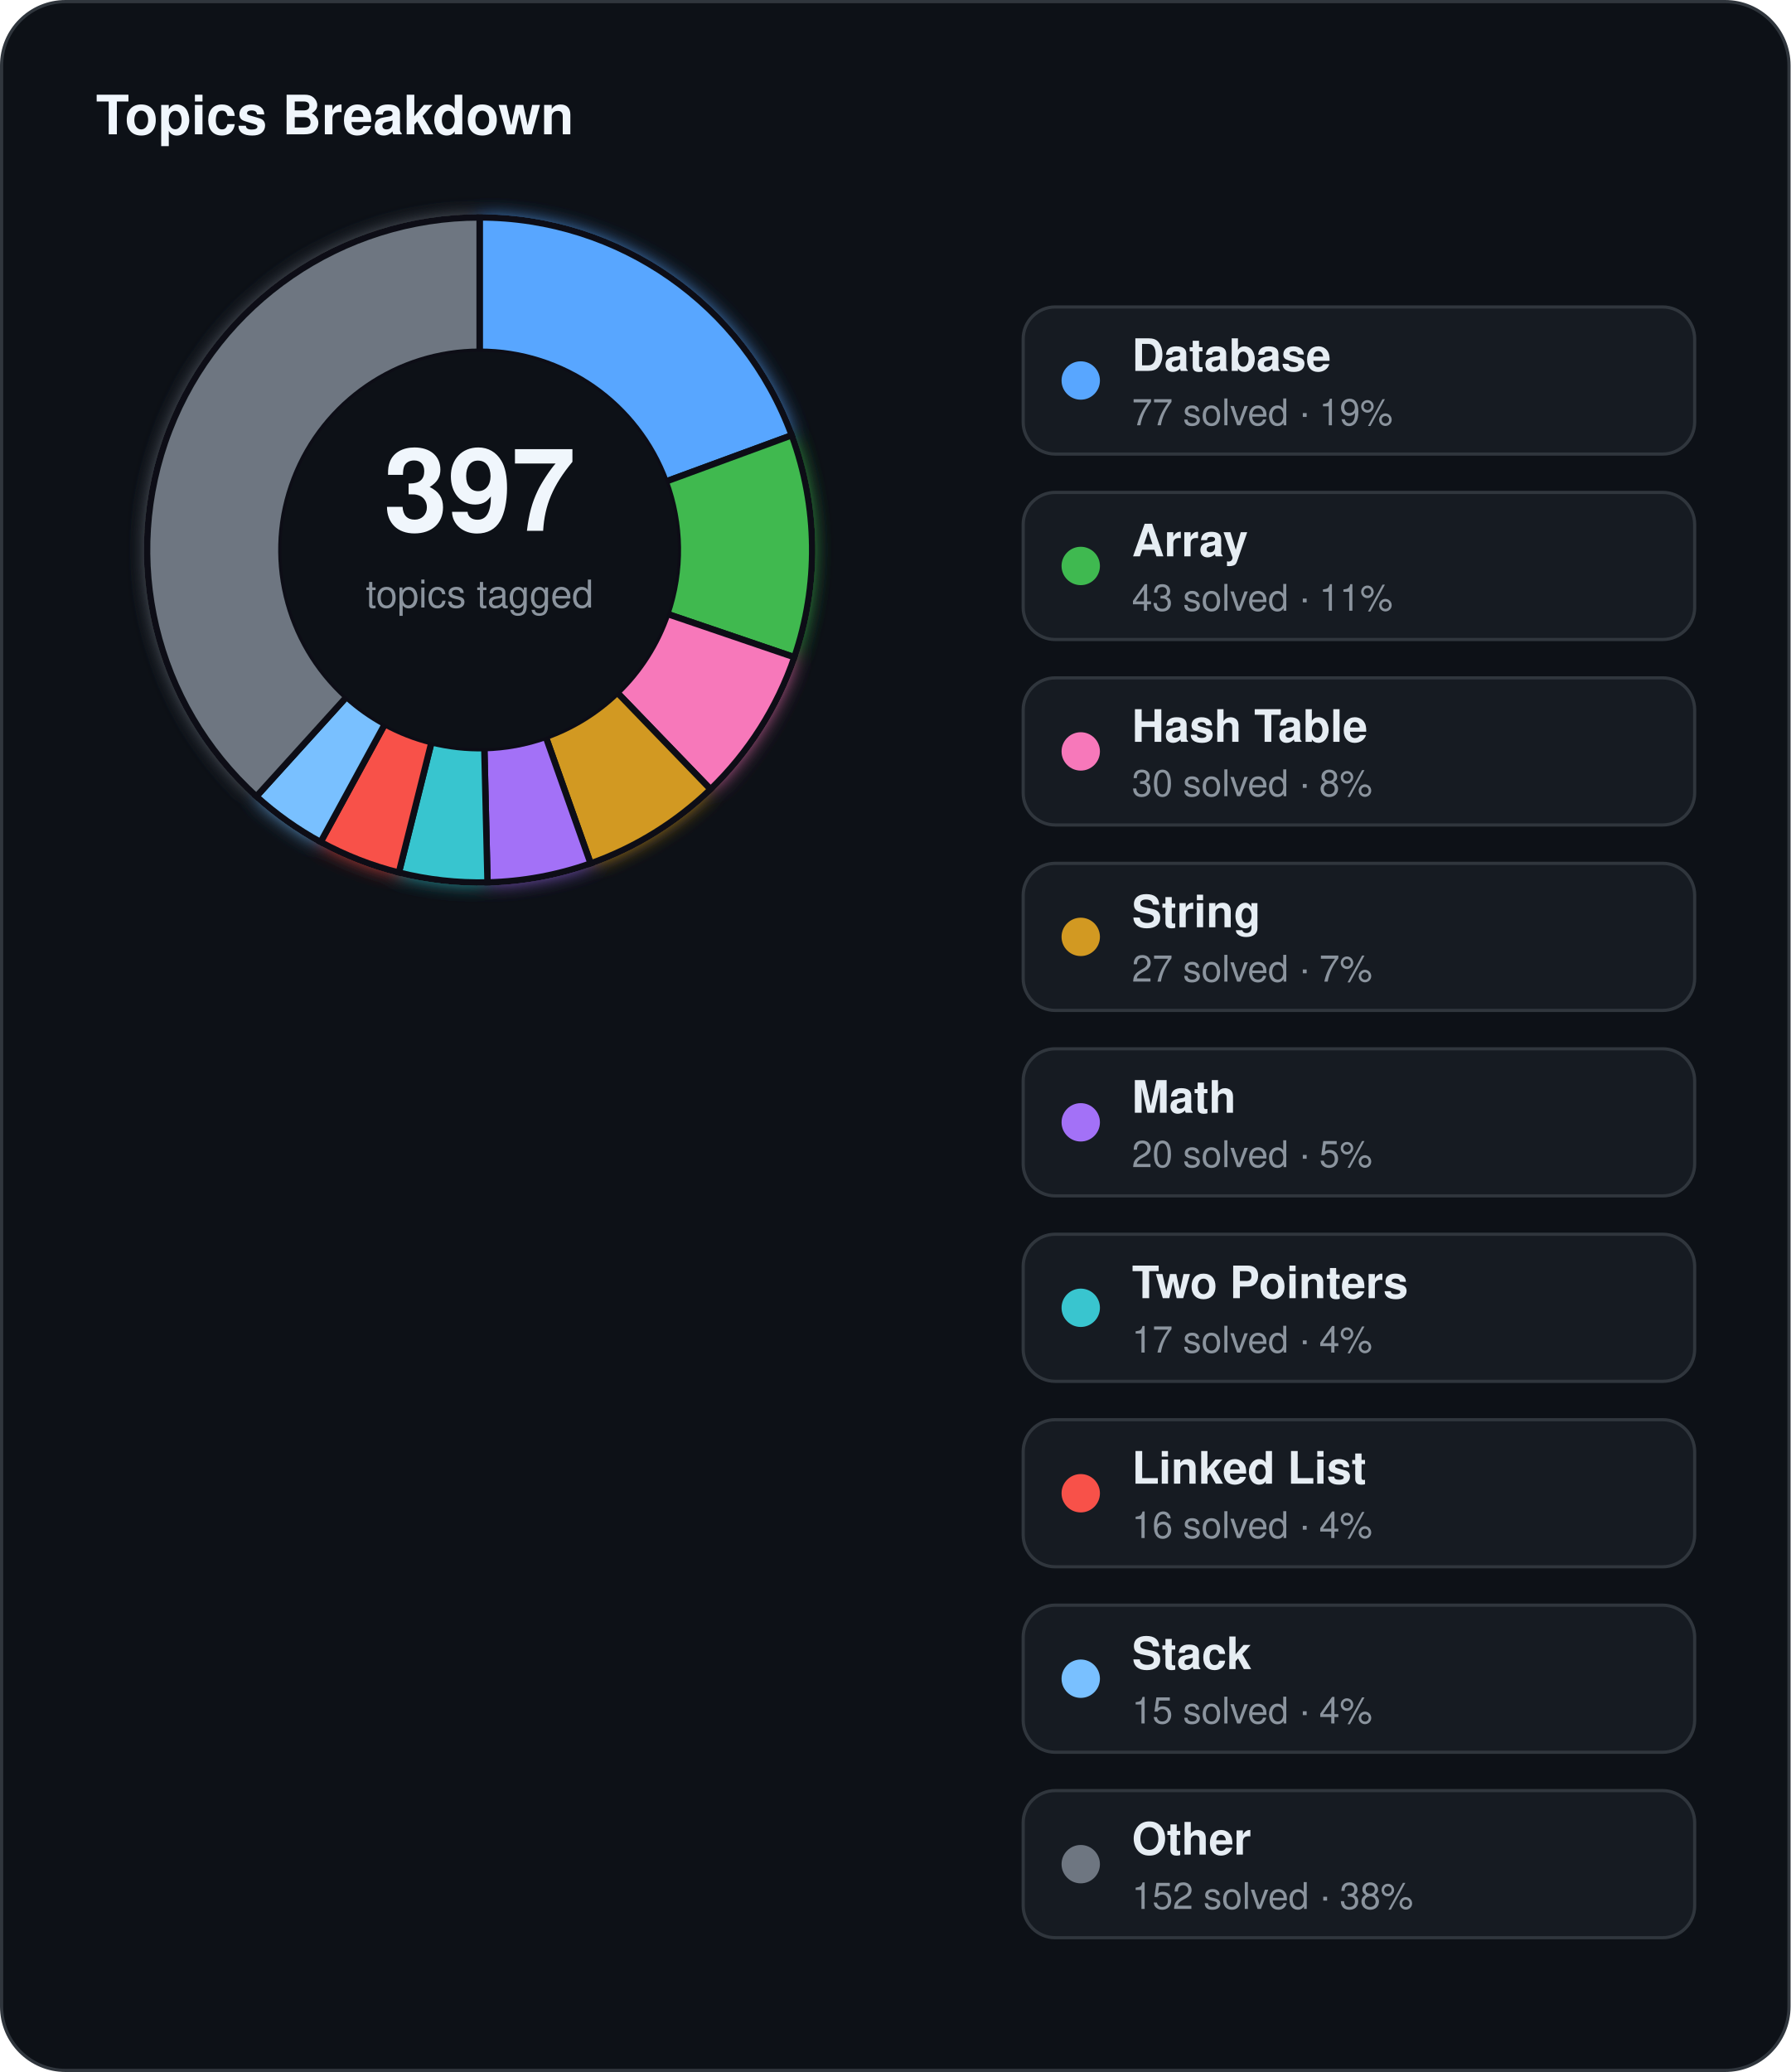
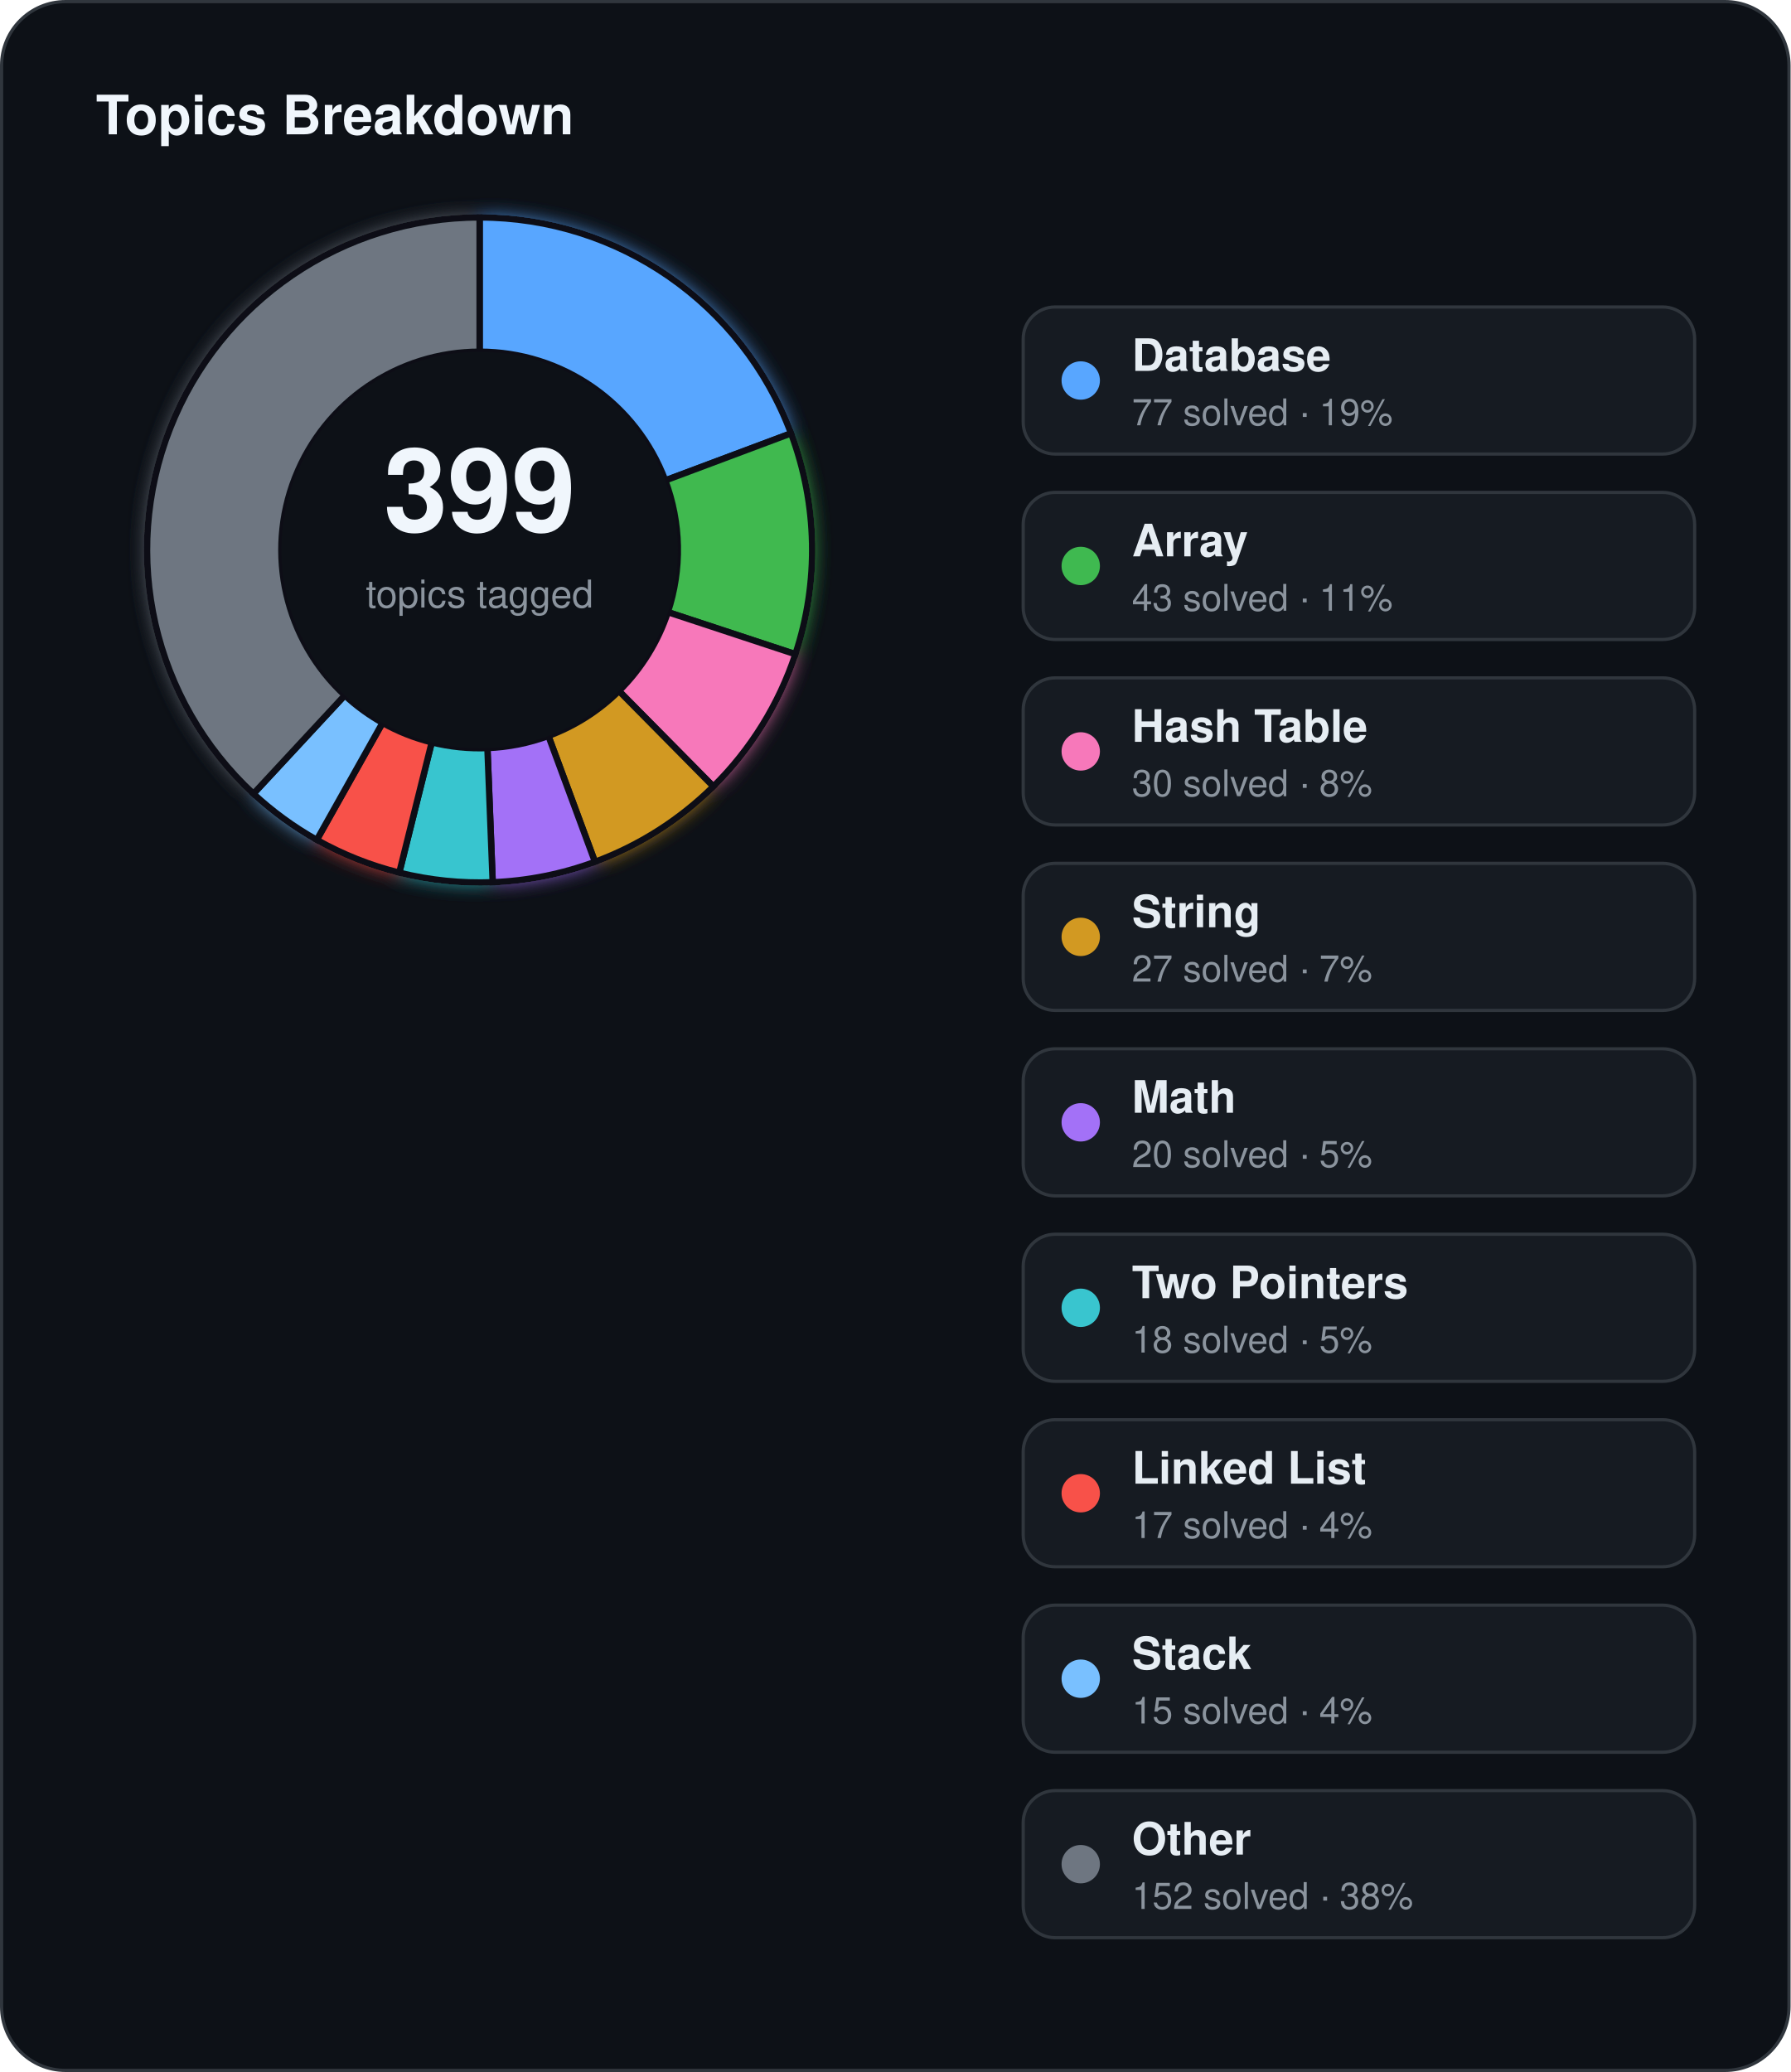
<svg xmlns="http://www.w3.org/2000/svg" width="560" height="648" viewBox="0 0 560 648">
  <defs>
    <filter id="topics-glow" x="-60%" y="-60%" width="220%" height="220%">
      <feGaussianBlur stdDeviation="3" result="blur" />
      <feMerge>
        <feMergeNode in="blur" />
        <feMergeNode in="SourceGraphic" />
      </feMerge>
    </filter>
  </defs>
  <rect x="0.5" y="0.5" width="559" height="647" rx="20" fill="#0d1117" stroke="#30363d" stroke-width="1" />
  <text x="30" y="42" fill="#f0f6fc" font-family="Segoe UI, Helvetica, Arial, sans-serif" font-size="17" font-weight="700">Topics Breakdown</text>
  <g filter="url(#topics-glow)">
-     <path d="M 150.00,68.00 A 104,104 0 0 1 247.62,136.13 L 208.20,150.62 A 62,62 0 0 0 150.00,110.00 Z" fill="#58a6ff" stroke="#0d1117" stroke-width="2" />
-     <path d="M 247.62,136.13 A 104,104 0 0 1 248.44,205.54 L 208.69,192.00 A 62,62 0 0 0 208.20,150.62 Z" fill="#3fb950" stroke="#0d1117" stroke-width="2" />
-     <path d="M 248.44,205.54 A 104,104 0 0 1 222.22,246.84 L 193.05,216.61 A 62,62 0 0 0 208.69,192.00 Z" fill="#f778ba" stroke="#0d1117" stroke-width="2" />
-     <path d="M 222.22,246.84 A 104,104 0 0 1 184.71,270.04 L 170.69,230.45 A 62,62 0 0 0 193.05,216.61 Z" fill="#d29922" stroke="#0d1117" stroke-width="2" />
-     <path d="M 184.71,270.04 A 104,104 0 0 1 152.47,275.97 L 151.47,233.98 A 62,62 0 0 0 170.69,230.45 Z" fill="#a371f7" stroke="#0d1117" stroke-width="2" />
-     <path d="M 152.47,275.97 A 104,104 0 0 1 124.74,272.89 L 134.94,232.14 A 62,62 0 0 0 151.47,233.98 Z" fill="#39c5cf" stroke="#0d1117" stroke-width="2" />
-     <path d="M 124.74,272.89 A 104,104 0 0 1 100.27,263.34 L 120.36,226.45 A 62,62 0 0 0 134.94,232.14 Z" fill="#f85149" stroke="#0d1117" stroke-width="2" />
-     <path d="M 100.27,263.34 A 104,104 0 0 1 80.19,249.08 L 108.38,217.95 A 62,62 0 0 0 120.36,226.45 Z" fill="#79c0ff" stroke="#0d1117" stroke-width="2" />
-     <path d="M 80.19,249.08 A 104,104 0 0 1 150.00,68.00 L 150.00,110.00 A 62,62 0 0 0 108.38,217.95 Z" fill="#6e7681" stroke="#0d1117" stroke-width="2" />
+     <path d="M 150.00,68.00 A 104,104 0 0 1 247.40,135.53 L 208.06,150.26 A 62,62 0 0 0 150.00,110.00 Z" fill="#58a6ff" stroke="#0d1117" stroke-width="2" />
+     <path d="M 247.40,135.53 A 104,104 0 0 1 248.76,204.60 L 208.87,191.44 A 62,62 0 0 0 208.06,150.26 Z" fill="#3fb950" stroke="#0d1117" stroke-width="2" />
+     <path d="M 248.76,204.60 A 104,104 0 0 1 223.10,245.97 L 193.58,216.10 A 62,62 0 0 0 208.87,191.44 Z" fill="#f778ba" stroke="#0d1117" stroke-width="2" />
+     <path d="M 223.10,245.97 A 104,104 0 0 1 186.08,269.54 L 171.51,230.15 A 62,62 0 0 0 193.58,216.10 Z" fill="#d29922" stroke="#0d1117" stroke-width="2" />
+     <path d="M 186.08,269.54 A 104,104 0 0 1 154.09,275.92 L 152.44,233.95 A 62,62 0 0 0 171.51,230.15 Z" fill="#a371f7" stroke="#0d1117" stroke-width="2" />
+     <path d="M 154.09,275.92 A 104,104 0 0 1 124.87,272.92 L 135.02,232.16 A 62,62 0 0 0 152.44,233.95 Z" fill="#39c5cf" stroke="#0d1117" stroke-width="2" />
+     <path d="M 124.87,272.92 A 104,104 0 0 1 99.07,262.67 L 119.64,226.06 A 62,62 0 0 0 135.02,232.16 Z" fill="#f85149" stroke="#0d1117" stroke-width="2" />
+     <path d="M 99.07,262.67 A 104,104 0 0 1 79.26,248.24 L 107.83,217.45 A 62,62 0 0 0 119.64,226.06 Z" fill="#79c0ff" stroke="#0d1117" stroke-width="2" />
+     <path d="M 79.26,248.24 A 104,104 0 0 1 150.00,68.00 L 150.00,110.00 A 62,62 0 0 0 107.83,217.45 Z" fill="#6e7681" stroke="#0d1117" stroke-width="2" />
  </g>
  <circle cx="150" cy="172" r="62" fill="#0d1117" />
-   <text x="150" y="166" text-anchor="middle" fill="#f0f6fc" font-family="Segoe UI, Helvetica, Arial, sans-serif" font-size="36" font-weight="700">397</text>
+   <text x="150" y="166" text-anchor="middle" fill="#f0f6fc" font-family="Segoe UI, Helvetica, Arial, sans-serif" font-size="36" font-weight="700">399</text>
  <text x="150" y="190" text-anchor="middle" fill="#8b949e" font-family="Segoe UI, Helvetica, Arial, sans-serif" font-size="12">topics tagged</text>
  <rect x="320" y="96" width="210" height="46" rx="10" fill="#161b22" stroke="#30363d" stroke-width="1" />
  <circle cx="338" cy="119" r="6" fill="#58a6ff" />
  <text x="354" y="116" fill="#e6edf3" font-family="Segoe UI, Helvetica, Arial, sans-serif" font-size="14" font-weight="600">Database</text>
  <text x="354" y="133" fill="#8b949e" font-family="Segoe UI, Helvetica, Arial, sans-serif" font-size="11.5">77 solved · 19%</text>
  <rect x="320" y="154" width="210" height="46" rx="10" fill="#161b22" stroke="#30363d" stroke-width="1" />
  <circle cx="338" cy="177" r="6" fill="#3fb950" />
  <text x="354" y="174" fill="#e6edf3" font-family="Segoe UI, Helvetica, Arial, sans-serif" font-size="14" font-weight="600">Array</text>
  <text x="354" y="191" fill="#8b949e" font-family="Segoe UI, Helvetica, Arial, sans-serif" font-size="11.5">43 solved · 11%</text>
  <rect x="320" y="212" width="210" height="46" rx="10" fill="#161b22" stroke="#30363d" stroke-width="1" />
  <circle cx="338" cy="235" r="6" fill="#f778ba" />
  <text x="354" y="232" fill="#e6edf3" font-family="Segoe UI, Helvetica, Arial, sans-serif" font-size="14" font-weight="600">Hash Table</text>
  <text x="354" y="249" fill="#8b949e" font-family="Segoe UI, Helvetica, Arial, sans-serif" font-size="11.5">30 solved · 8%</text>
  <rect x="320" y="270" width="210" height="46" rx="10" fill="#161b22" stroke="#30363d" stroke-width="1" />
  <circle cx="338" cy="293" r="6" fill="#d29922" />
  <text x="354" y="290" fill="#e6edf3" font-family="Segoe UI, Helvetica, Arial, sans-serif" font-size="14" font-weight="600">String</text>
  <text x="354" y="307" fill="#8b949e" font-family="Segoe UI, Helvetica, Arial, sans-serif" font-size="11.5">27 solved · 7%</text>
  <rect x="320" y="328" width="210" height="46" rx="10" fill="#161b22" stroke="#30363d" stroke-width="1" />
  <circle cx="338" cy="351" r="6" fill="#a371f7" />
  <text x="354" y="348" fill="#e6edf3" font-family="Segoe UI, Helvetica, Arial, sans-serif" font-size="14" font-weight="600">Math</text>
  <text x="354" y="365" fill="#8b949e" font-family="Segoe UI, Helvetica, Arial, sans-serif" font-size="11.5">20 solved · 5%</text>
  <rect x="320" y="386" width="210" height="46" rx="10" fill="#161b22" stroke="#30363d" stroke-width="1" />
  <circle cx="338" cy="409" r="6" fill="#39c5cf" />
  <text x="354" y="406" fill="#e6edf3" font-family="Segoe UI, Helvetica, Arial, sans-serif" font-size="14" font-weight="600">Two Pointers</text>
-   <text x="354" y="423" fill="#8b949e" font-family="Segoe UI, Helvetica, Arial, sans-serif" font-size="11.5">17 solved · 4%</text>
+   <text x="354" y="423" fill="#8b949e" font-family="Segoe UI, Helvetica, Arial, sans-serif" font-size="11.5">18 solved · 5%</text>
  <rect x="320" y="444" width="210" height="46" rx="10" fill="#161b22" stroke="#30363d" stroke-width="1" />
  <circle cx="338" cy="467" r="6" fill="#f85149" />
  <text x="354" y="464" fill="#e6edf3" font-family="Segoe UI, Helvetica, Arial, sans-serif" font-size="14" font-weight="600">Linked List</text>
-   <text x="354" y="481" fill="#8b949e" font-family="Segoe UI, Helvetica, Arial, sans-serif" font-size="11.5">16 solved · 4%</text>
+   <text x="354" y="481" fill="#8b949e" font-family="Segoe UI, Helvetica, Arial, sans-serif" font-size="11.5">17 solved · 4%</text>
  <rect x="320" y="502" width="210" height="46" rx="10" fill="#161b22" stroke="#30363d" stroke-width="1" />
  <circle cx="338" cy="525" r="6" fill="#79c0ff" />
  <text x="354" y="522" fill="#e6edf3" font-family="Segoe UI, Helvetica, Arial, sans-serif" font-size="14" font-weight="600">Stack</text>
  <text x="354" y="539" fill="#8b949e" font-family="Segoe UI, Helvetica, Arial, sans-serif" font-size="11.5">15 solved · 4%</text>
  <rect x="320" y="560" width="210" height="46" rx="10" fill="#161b22" stroke="#30363d" stroke-width="1" />
  <circle cx="338" cy="583" r="6" fill="#6e7681" />
  <text x="354" y="580" fill="#e6edf3" font-family="Segoe UI, Helvetica, Arial, sans-serif" font-size="14" font-weight="600">Other</text>
  <text x="354" y="597" fill="#8b949e" font-family="Segoe UI, Helvetica, Arial, sans-serif" font-size="11.5">152 solved · 38%</text>
</svg>
